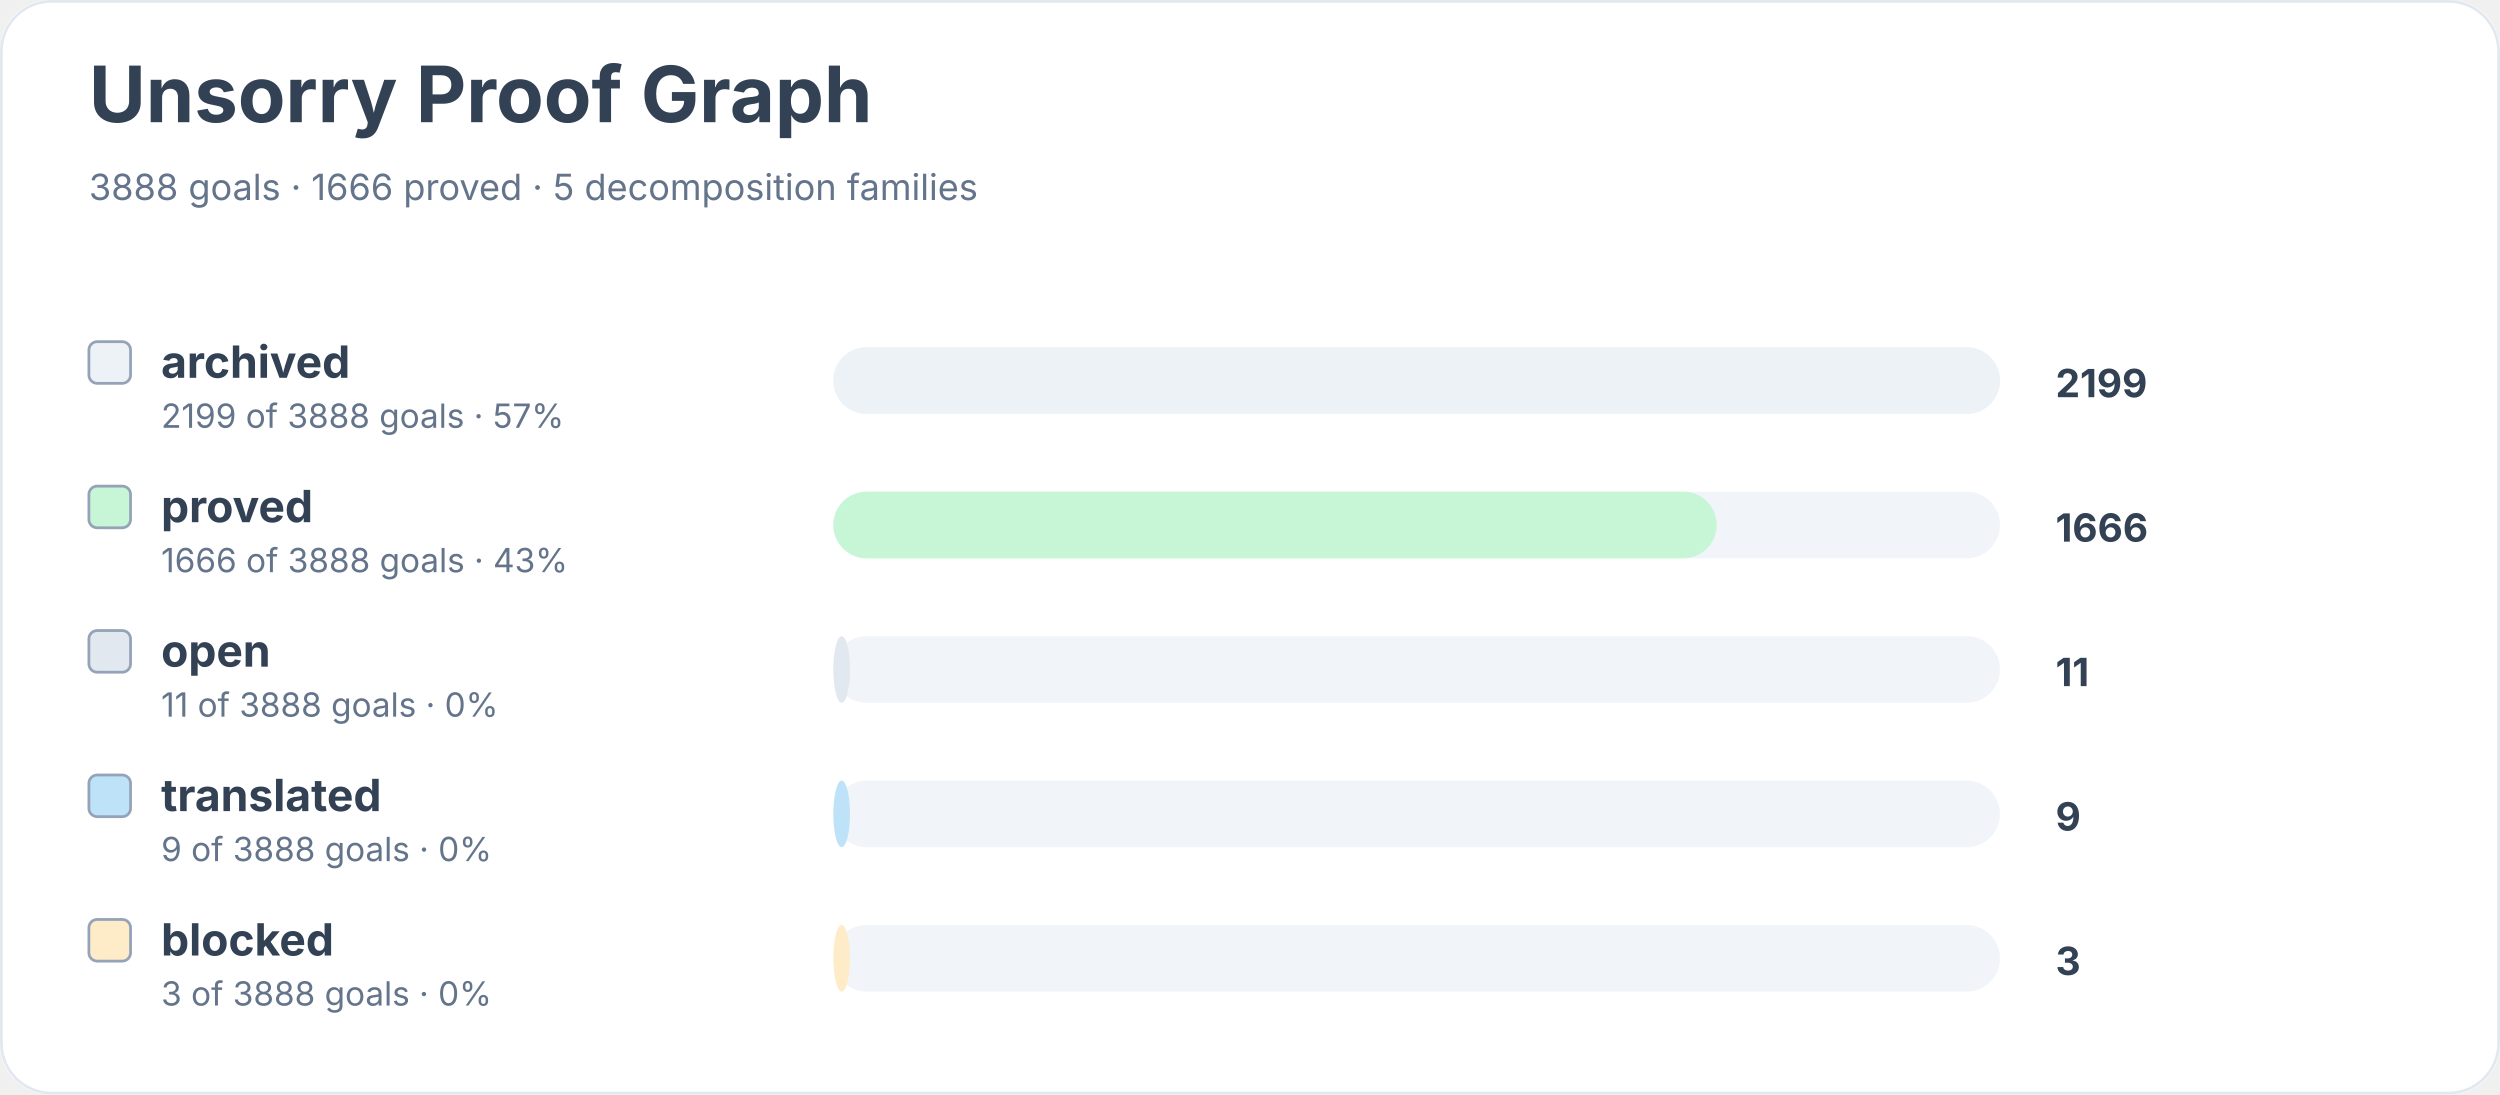
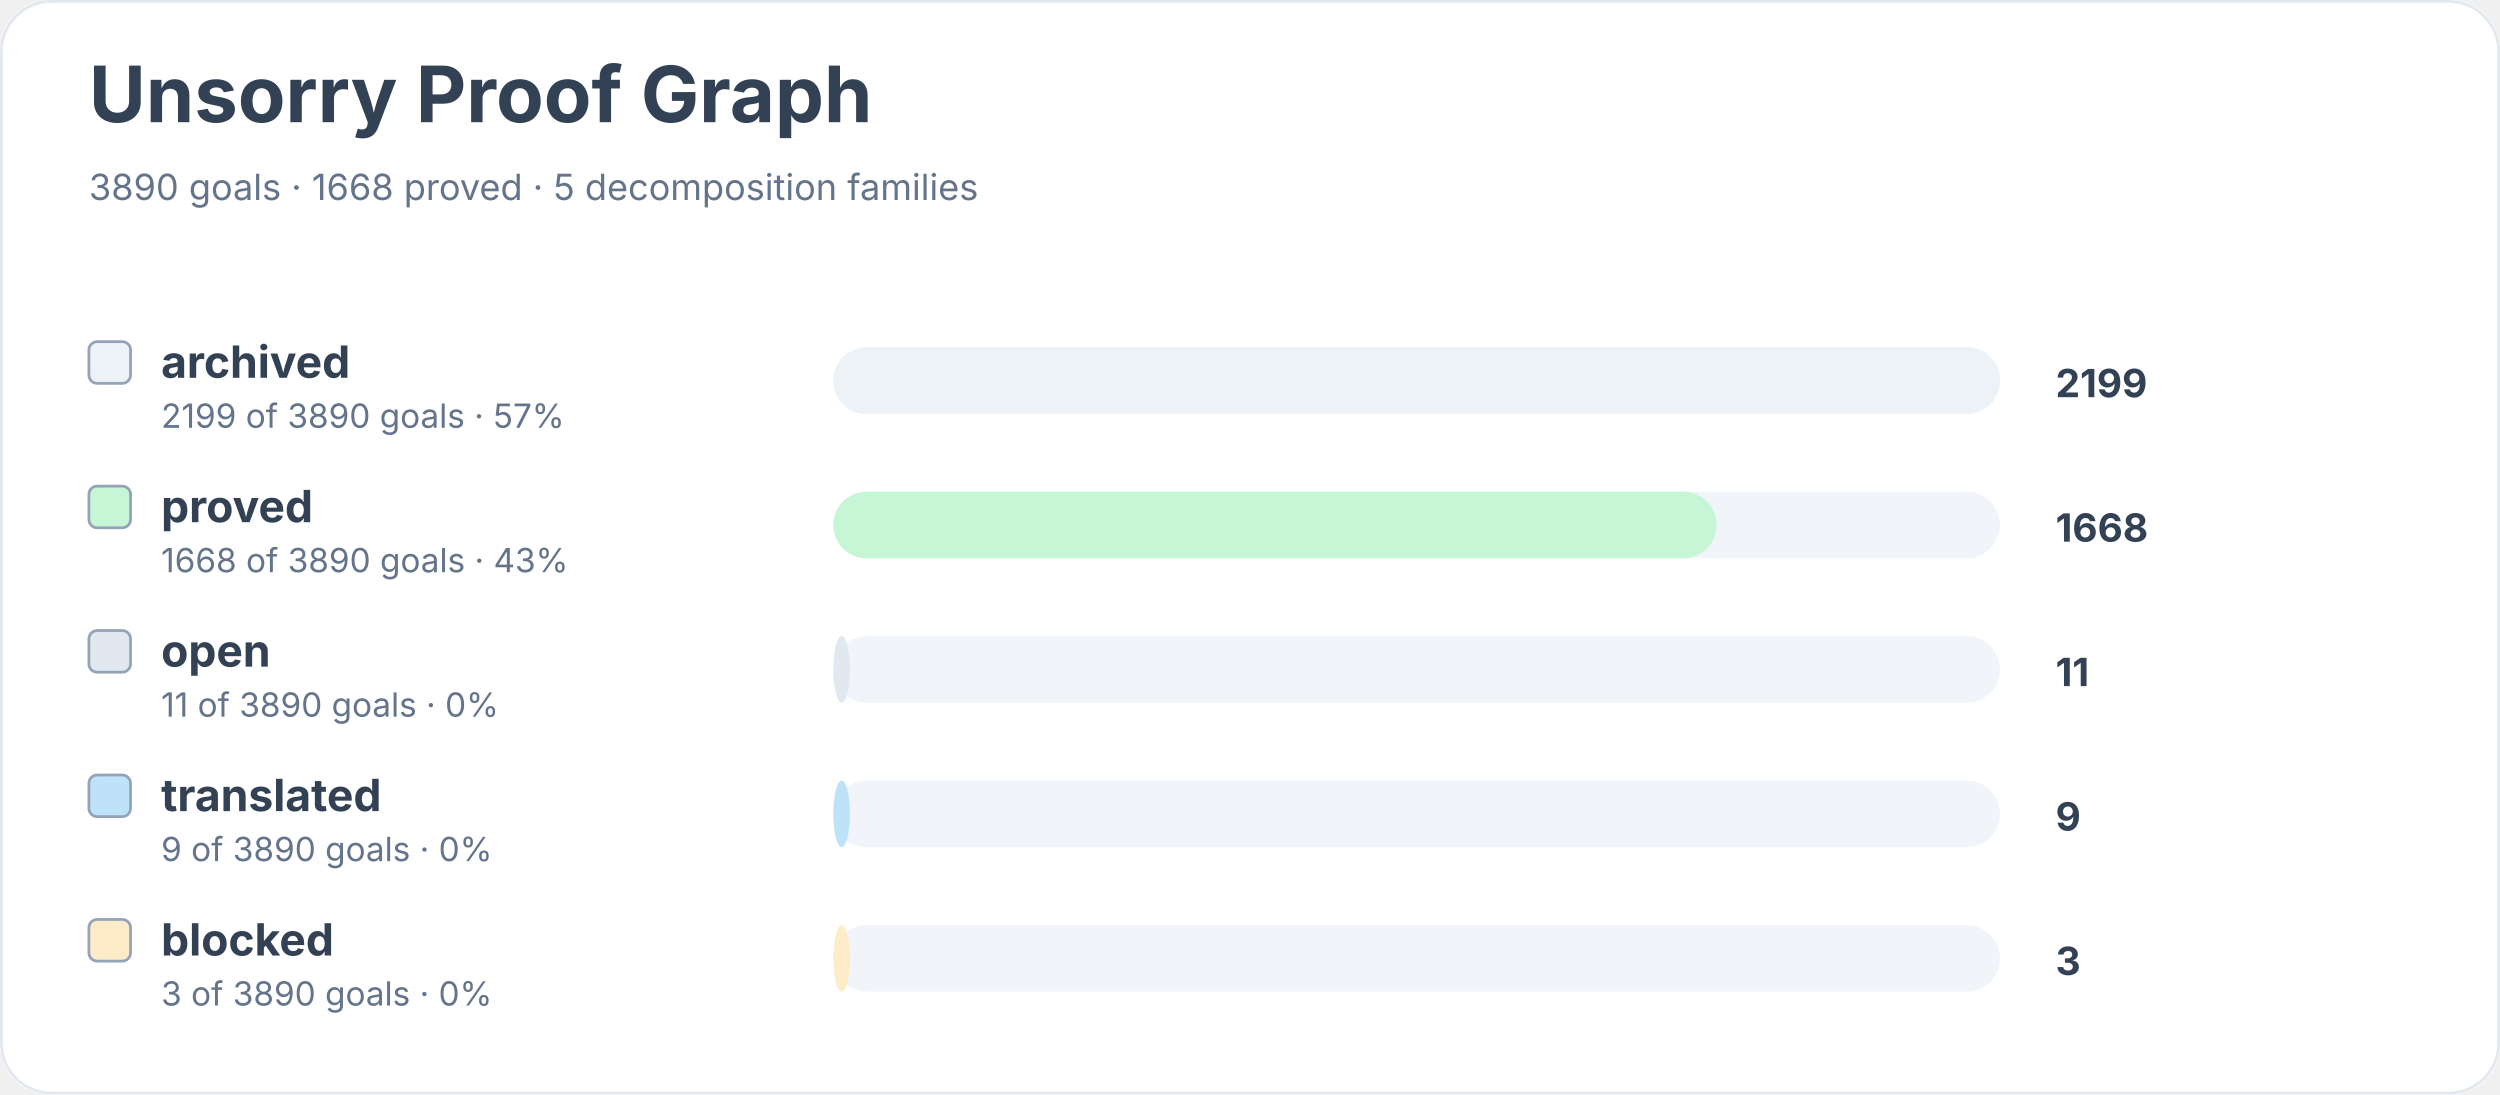
<svg xmlns="http://www.w3.org/2000/svg" width="900" height="394" viewBox="0 0 900 394" role="img" aria-labelledby="title desc">
  <rect width="900" height="100%" rx="18" fill="#ffffff" />
  <rect x="0.5" y="0.5" width="899" height="393" rx="18" fill="none" stroke="#e2e8f0" />
  <text x="32" y="44" font-family="Inter, system-ui, sans-serif" font-size="28" font-weight="700" fill="#334155">Unsorry Proof Graph</text>
-   <text x="32" y="72" font-family="Inter, system-ui, sans-serif" font-size="13" fill="#64748b">3888 goals · 1666 proved · 5 decomposition families</text>
+   <text x="32" y="72" font-family="Inter, system-ui, sans-serif" font-size="13" fill="#64748b">3890 goals · 1668 proved · 5 decomposition families</text>
  <rect x="32" y="123" width="15" height="15" rx="3" fill="#edf2f7" stroke="#94a3b8" />
  <text x="58" y="136" font-family="Inter, system-ui, sans-serif" font-size="16" font-weight="650" fill="#334155">archived</text>
-   <text x="58" y="154" font-family="Inter, system-ui, sans-serif" font-size="12" fill="#64748b">2199 of 3888 goals · 57%</text>
+   <text x="58" y="154" font-family="Inter, system-ui, sans-serif" font-size="12" fill="#64748b">2199 of 3890 goals · 57%</text>
  <rect x="300" y="125" width="420" height="24" rx="12" fill="#f1f5f9" />
  <rect x="300" y="125" width="420" height="24" rx="12" fill="#edf2f7" />
  <text x="740" y="143" font-family="Inter, system-ui, sans-serif" font-size="14" font-weight="700" fill="#334155">2199</text>
  <rect x="32" y="175" width="15" height="15" rx="3" fill="#c6f6d5" stroke="#94a3b8" />
  <text x="58" y="188" font-family="Inter, system-ui, sans-serif" font-size="16" font-weight="650" fill="#334155">proved</text>
-   <text x="58" y="206" font-family="Inter, system-ui, sans-serif" font-size="12" fill="#64748b">1666 of 3888 goals · 43%</text>
+   <text x="58" y="206" font-family="Inter, system-ui, sans-serif" font-size="12" fill="#64748b">1668 of 3890 goals · 43%</text>
  <rect x="300" y="177" width="420" height="24" rx="12" fill="#f1f5f9" />
  <rect x="300" y="177" width="318" height="24" rx="12" fill="#c6f6d5" />
-   <text x="740" y="195" font-family="Inter, system-ui, sans-serif" font-size="14" font-weight="700" fill="#334155">1666</text>
+   <text x="740" y="195" font-family="Inter, system-ui, sans-serif" font-size="14" font-weight="700" fill="#334155">1668</text>
  <rect x="32" y="227" width="15" height="15" rx="3" fill="#e2e8f0" stroke="#94a3b8" />
  <text x="58" y="240" font-family="Inter, system-ui, sans-serif" font-size="16" font-weight="650" fill="#334155">open</text>
-   <text x="58" y="258" font-family="Inter, system-ui, sans-serif" font-size="12" fill="#64748b">11 of 3888 goals · 0%</text>
+   <text x="58" y="258" font-family="Inter, system-ui, sans-serif" font-size="12" fill="#64748b">11 of 3890 goals · 0%</text>
  <rect x="300" y="229" width="420" height="24" rx="12" fill="#f1f5f9" />
  <rect x="300" y="229" width="6" height="24" rx="12" fill="#e2e8f0" />
  <text x="740" y="247" font-family="Inter, system-ui, sans-serif" font-size="14" font-weight="700" fill="#334155">11</text>
  <rect x="32" y="279" width="15" height="15" rx="3" fill="#bee3f8" stroke="#94a3b8" />
  <text x="58" y="292" font-family="Inter, system-ui, sans-serif" font-size="16" font-weight="650" fill="#334155">translated</text>
-   <text x="58" y="310" font-family="Inter, system-ui, sans-serif" font-size="12" fill="#64748b">9 of 3888 goals · 0%</text>
+   <text x="58" y="310" font-family="Inter, system-ui, sans-serif" font-size="12" fill="#64748b">9 of 3890 goals · 0%</text>
  <rect x="300" y="281" width="420" height="24" rx="12" fill="#f1f5f9" />
  <rect x="300" y="281" width="6" height="24" rx="12" fill="#bee3f8" />
  <text x="740" y="299" font-family="Inter, system-ui, sans-serif" font-size="14" font-weight="700" fill="#334155">9</text>
  <rect x="32" y="331" width="15" height="15" rx="3" fill="#feebc8" stroke="#94a3b8" />
  <text x="58" y="344" font-family="Inter, system-ui, sans-serif" font-size="16" font-weight="650" fill="#334155">blocked</text>
-   <text x="58" y="362" font-family="Inter, system-ui, sans-serif" font-size="12" fill="#64748b">3 of 3888 goals · 0%</text>
+   <text x="58" y="362" font-family="Inter, system-ui, sans-serif" font-size="12" fill="#64748b">3 of 3890 goals · 0%</text>
  <rect x="300" y="333" width="420" height="24" rx="12" fill="#f1f5f9" />
  <rect x="300" y="333" width="6" height="24" rx="12" fill="#feebc8" />
  <text x="740" y="351" font-family="Inter, system-ui, sans-serif" font-size="14" font-weight="700" fill="#334155">3</text>
</svg>
